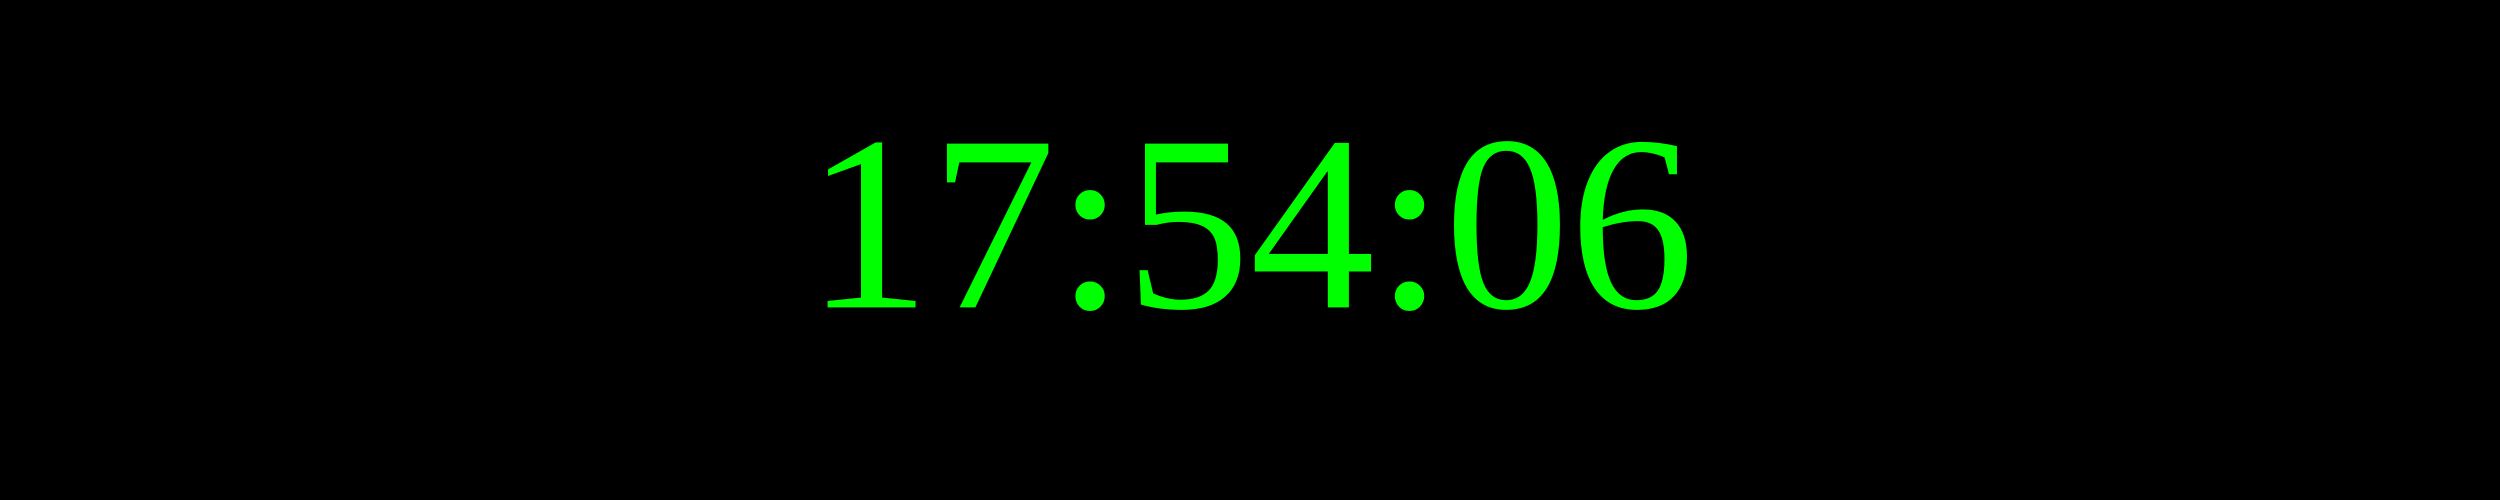
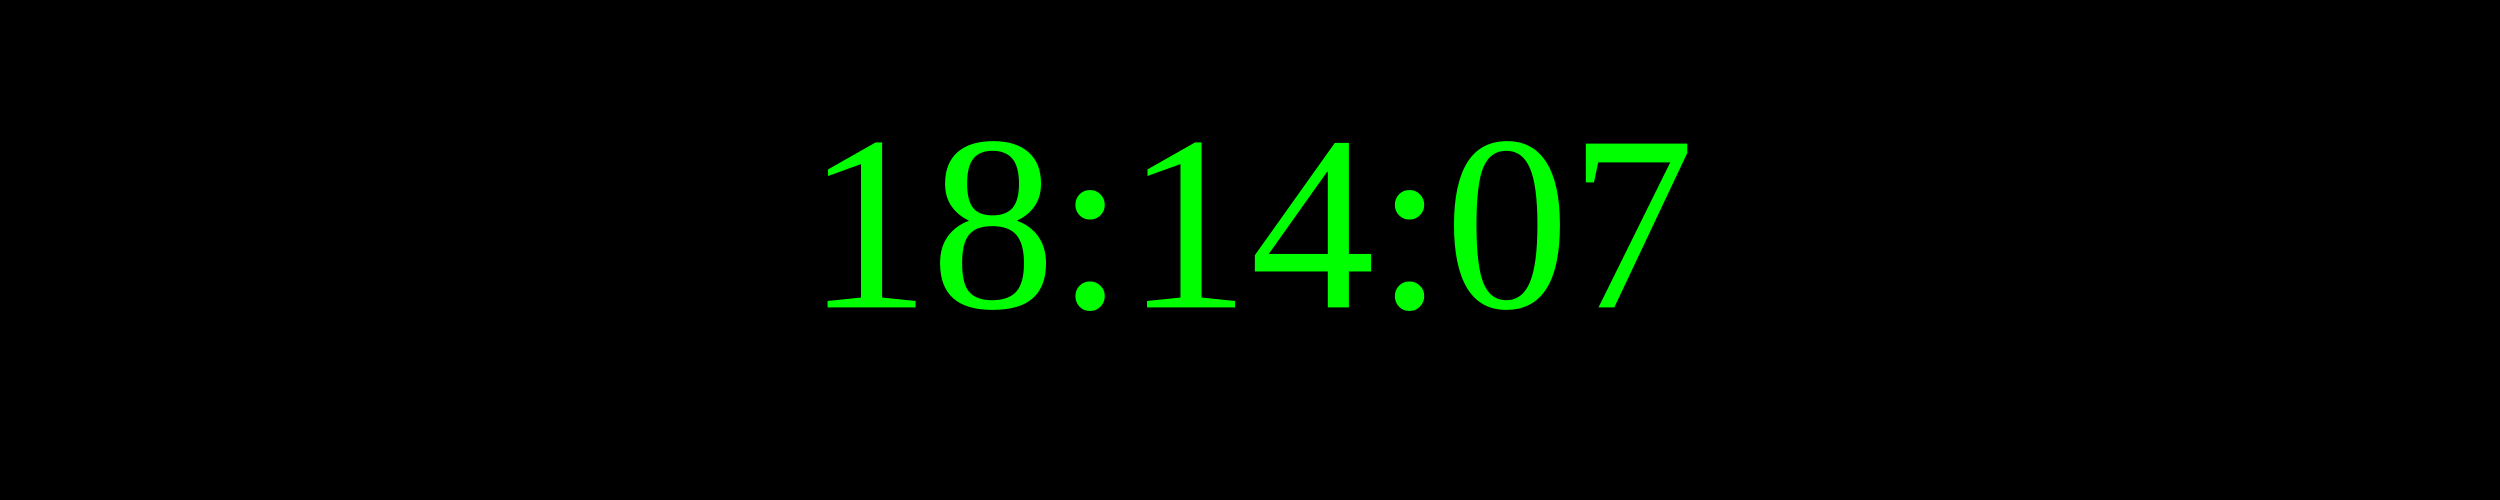
<svg xmlns="http://www.w3.org/2000/svg" width="250" height="50">
  <rect width="100%" height="100%" fill="black" />
  <text x="50%" y="50%" font-size="25" fill="lime" text-anchor="middle" dominant-baseline="middle">
- 17:54:06
+ 18:14:07
</text>
</svg>
